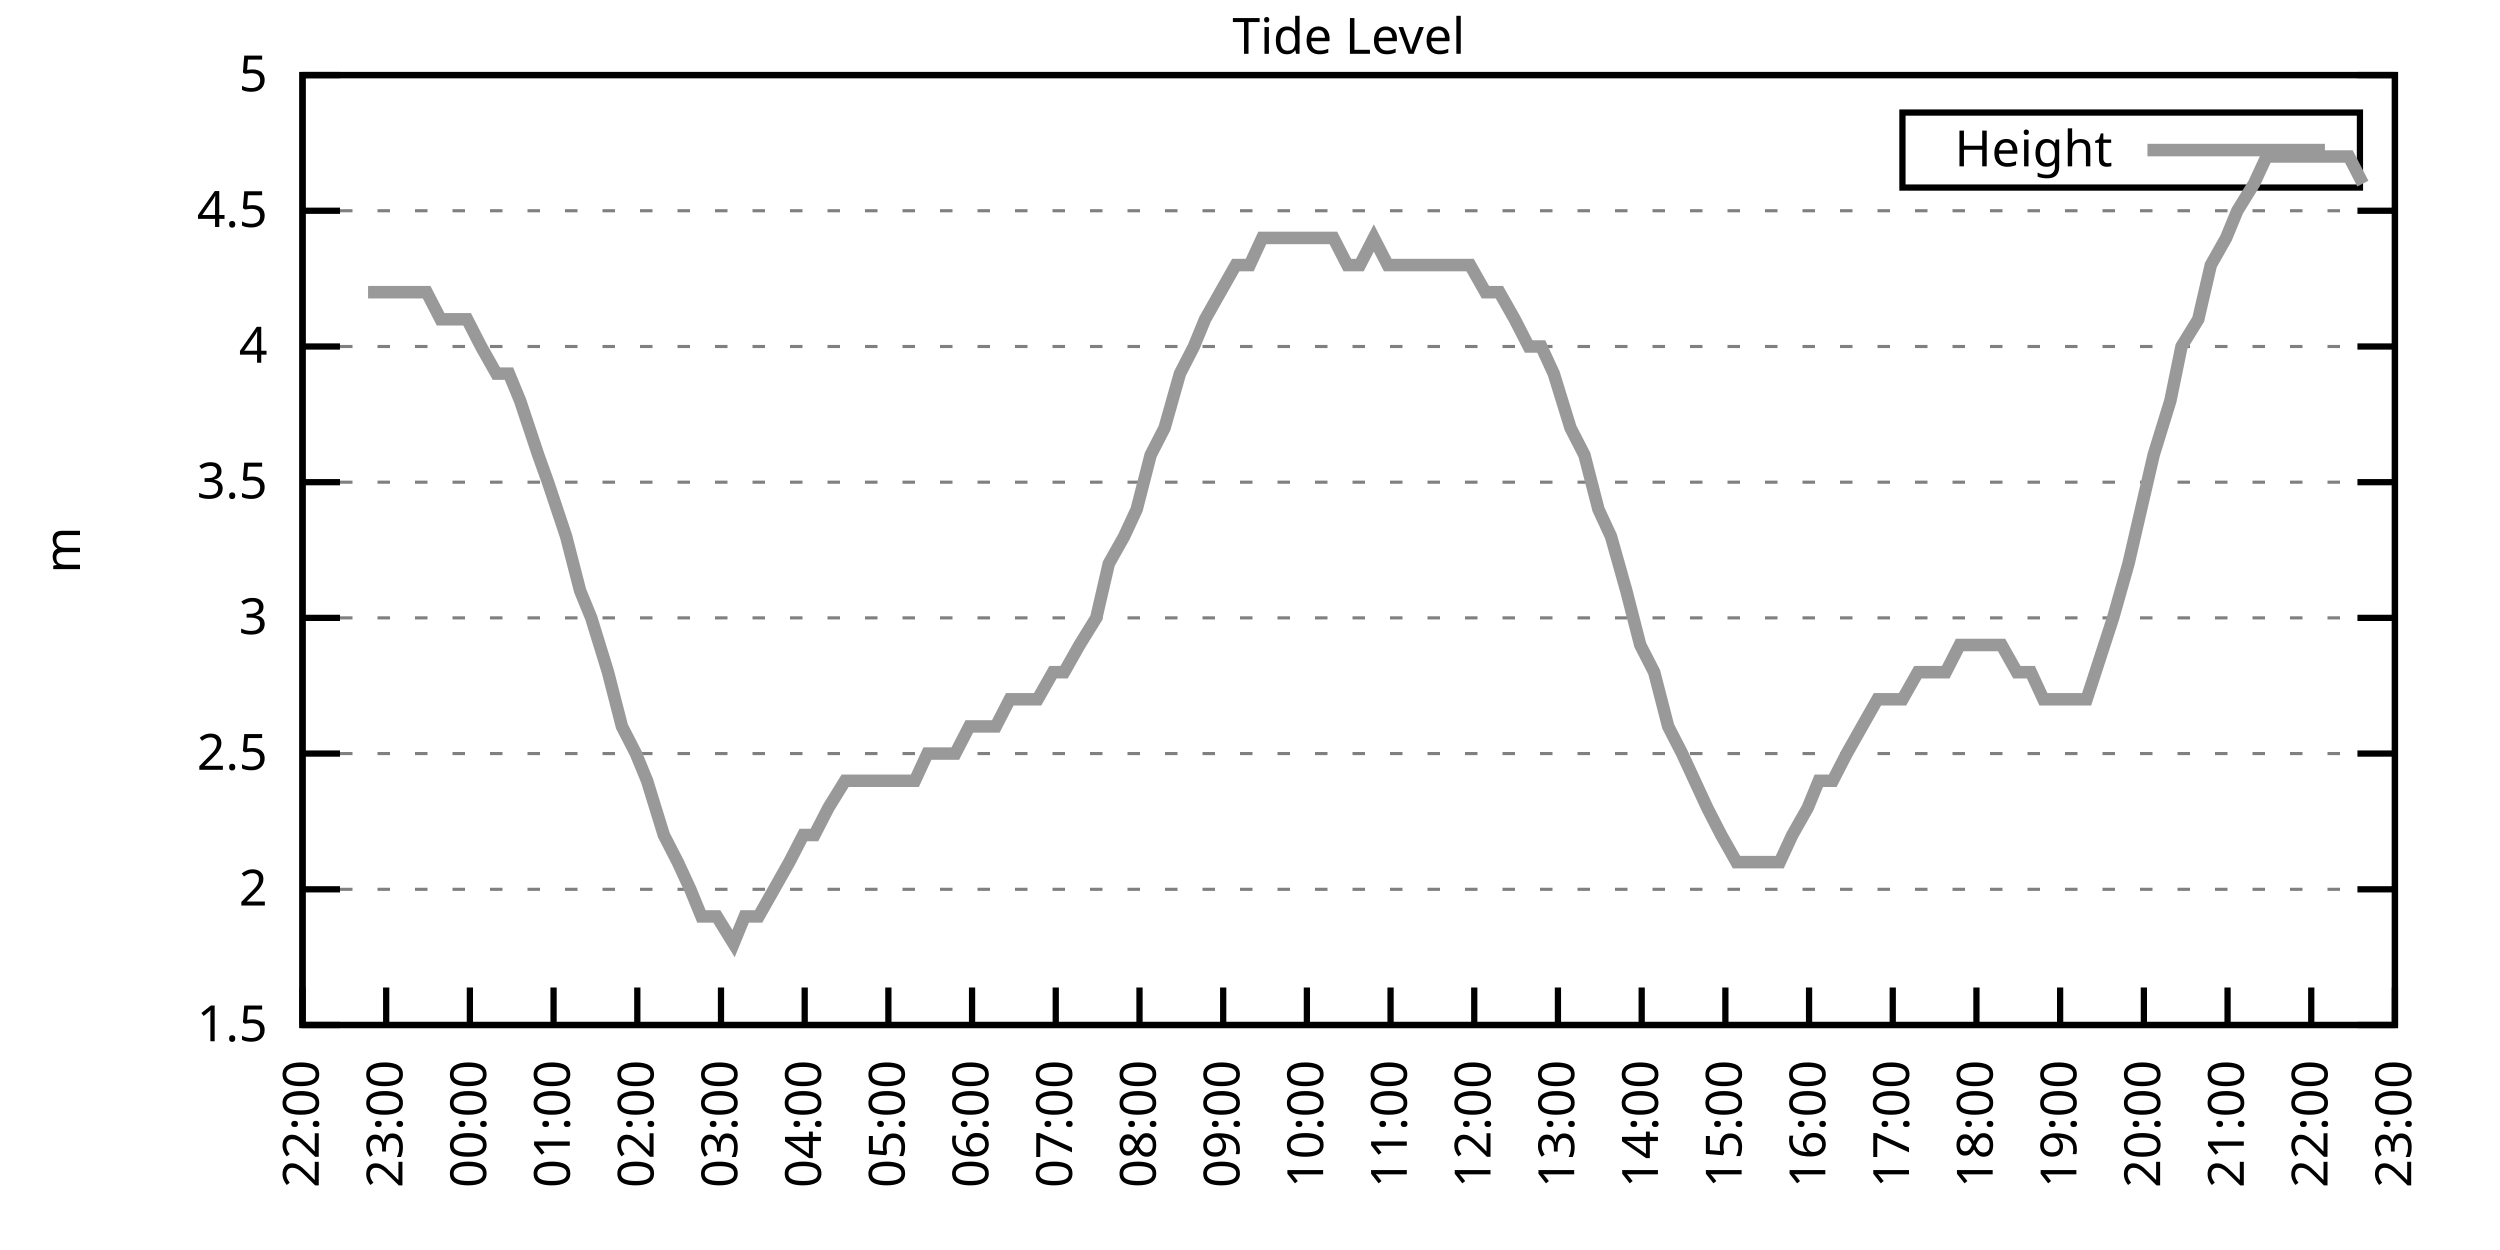
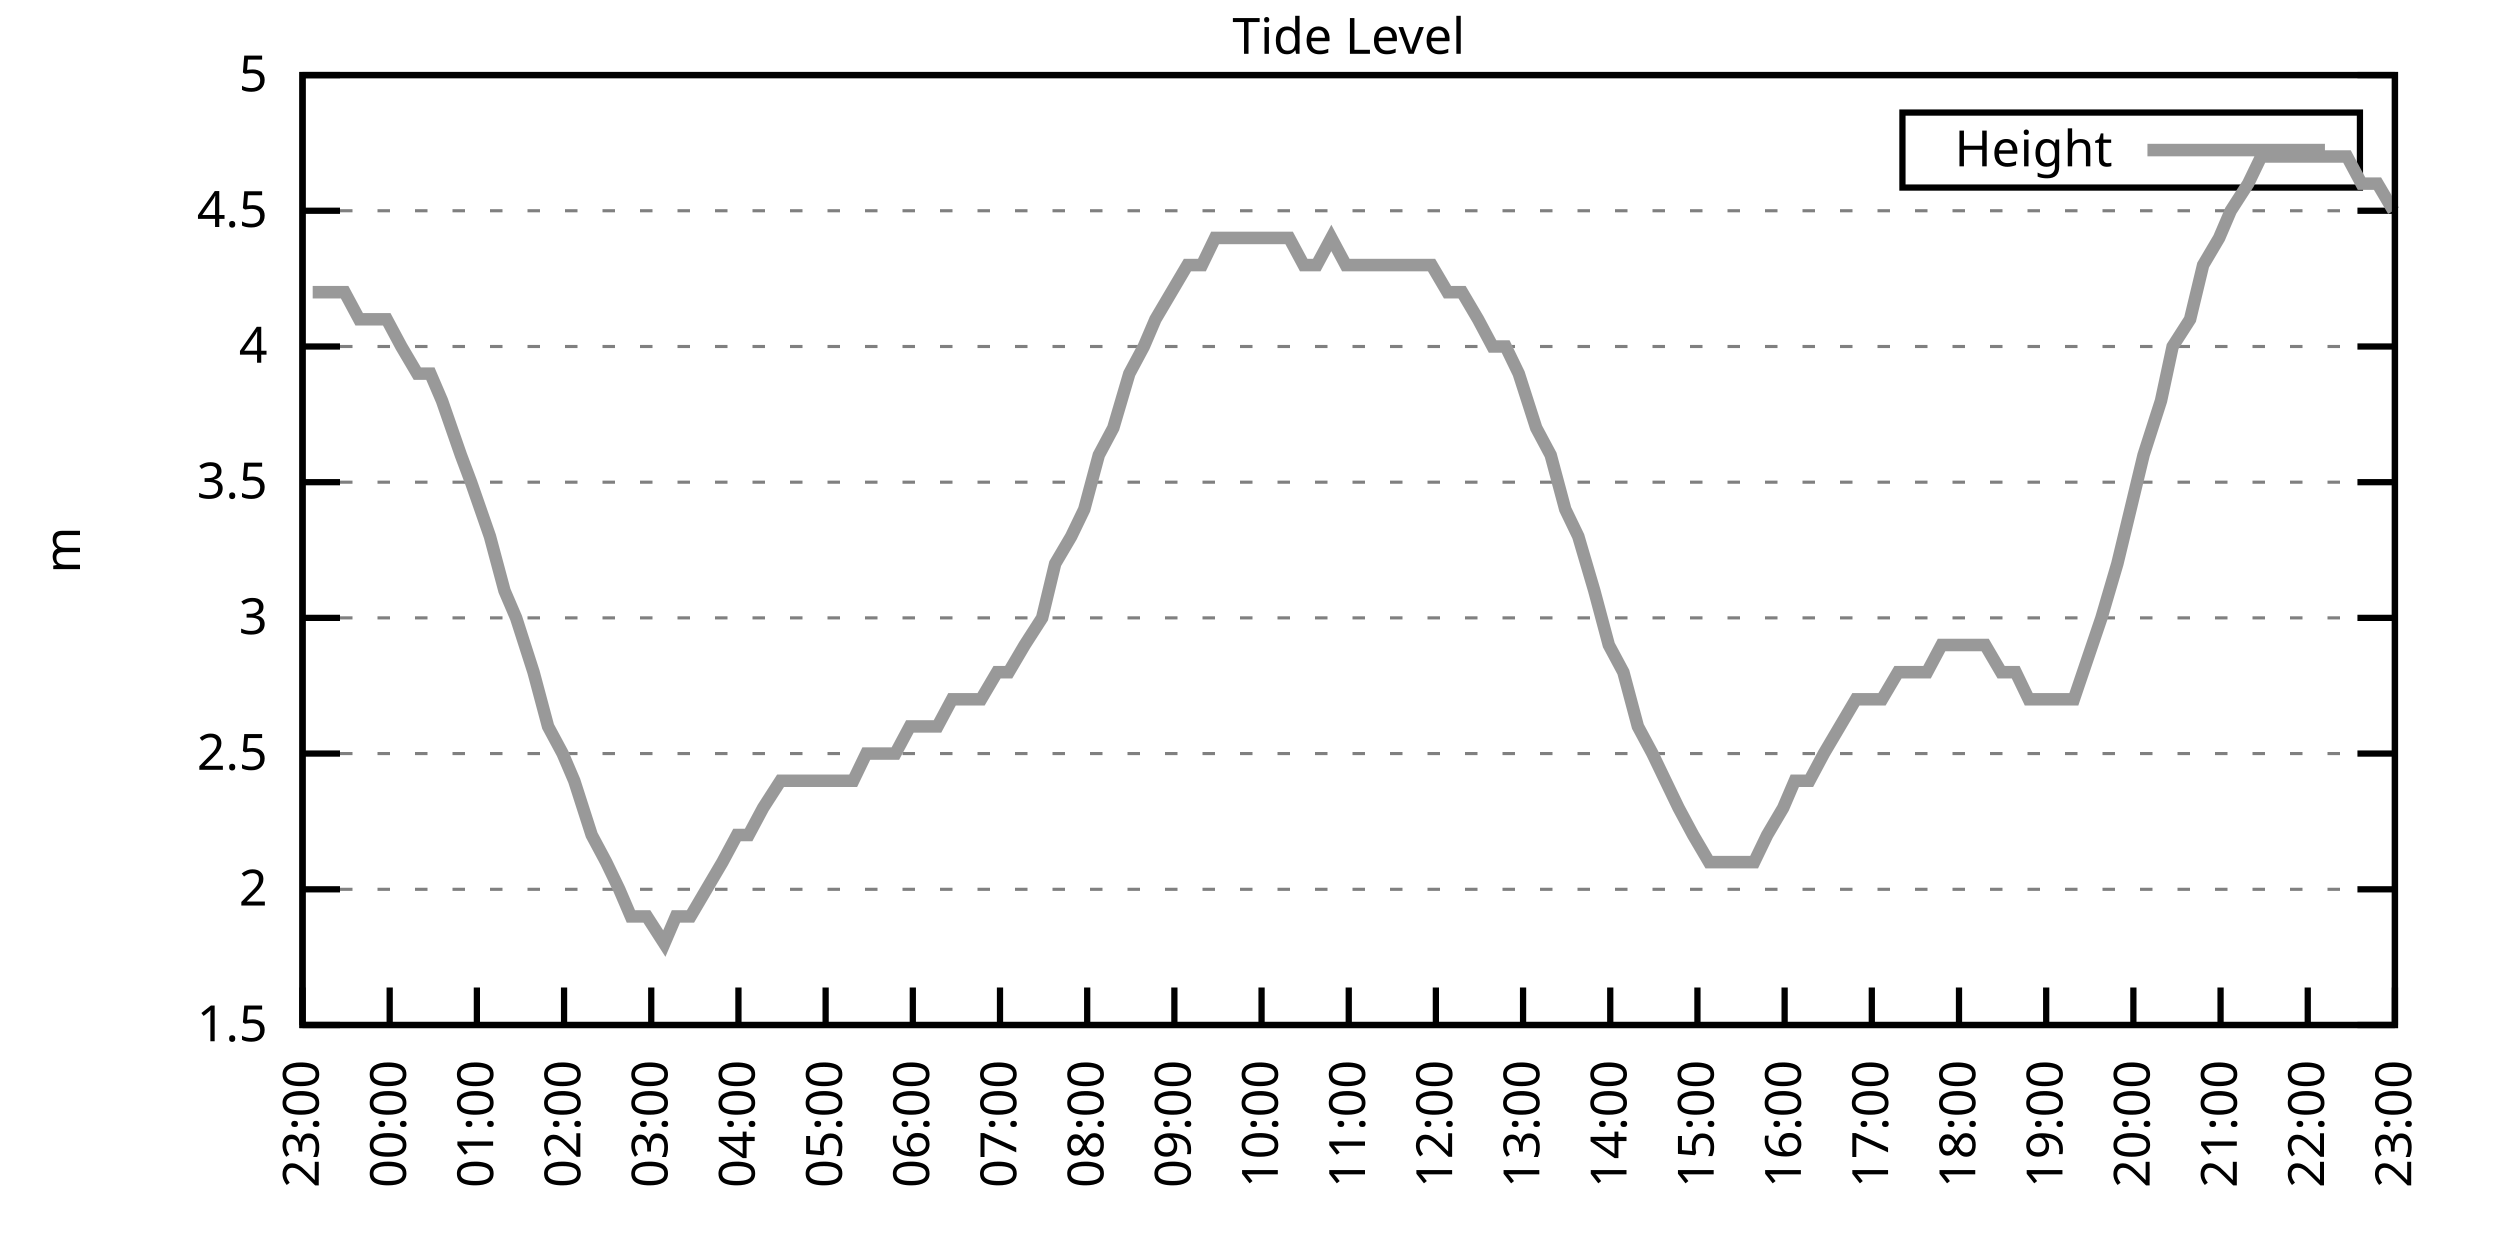
<svg xmlns="http://www.w3.org/2000/svg" xmlns:xlink="http://www.w3.org/1999/xlink" width="400" height="200" viewBox="0 0 400 200">
  <g id="gnuplot_canvas">
    <rect x="0" y="0" width="400" height="200" fill="none" />
    <defs>
      <circle id="gpDot" r="0.5" stroke-width="0.5" stroke="currentColor" />
      <path id="gpPt0" stroke-width="0.333" stroke="currentColor" d="M-1,0 h2 M0,-1 v2" />
      <path id="gpPt1" stroke-width="0.333" stroke="currentColor" d="M-1,-1 L1,1 M1,-1 L-1,1" />
      <path id="gpPt2" stroke-width="0.333" stroke="currentColor" d="M-1,0 L1,0 M0,-1 L0,1 M-1,-1 L1,1 M-1,1 L1,-1" />
      <rect id="gpPt3" stroke-width="0.333" stroke="currentColor" x="-1" y="-1" width="2" height="2" />
      <rect id="gpPt4" stroke-width="0.333" stroke="currentColor" fill="currentColor" x="-1" y="-1" width="2" height="2" />
      <circle id="gpPt5" stroke-width="0.333" stroke="currentColor" cx="0" cy="0" r="1" />
      <use xlink:href="#gpPt5" id="gpPt6" fill="currentColor" stroke="none" />
      <path id="gpPt7" stroke-width="0.333" stroke="currentColor" d="M0,-1.33 L-1.33,0.67 L1.33,0.67 z" />
      <use xlink:href="#gpPt7" id="gpPt8" fill="currentColor" stroke="none" />
      <use xlink:href="#gpPt7" id="gpPt9" stroke="currentColor" transform="rotate(180)" />
      <use xlink:href="#gpPt9" id="gpPt10" fill="currentColor" stroke="none" />
      <use xlink:href="#gpPt3" id="gpPt11" stroke="currentColor" transform="rotate(45)" />
      <use xlink:href="#gpPt11" id="gpPt12" fill="currentColor" stroke="none" />
      <path id="gpPt13" stroke-width="0.333" stroke="currentColor" d="M0,1.330 L1.265,0.411 L0.782,-1.067 L-0.782,-1.076 L-1.265,0.411 z" />
      <use xlink:href="#gpPt13" id="gpPt14" fill="currentColor" stroke="none" />
      <filter id="textbox" filterUnits="objectBoundingBox" x="0" y="0" height="1" width="1">
        <feFlood flood-color="white" flood-opacity="1" result="bgnd" />
        <feComposite in="SourceGraphic" in2="bgnd" operator="atop" />
      </filter>
      <filter id="greybox" filterUnits="objectBoundingBox" x="0" y="0" height="1" width="1">
        <feFlood flood-color="lightgrey" flood-opacity="1" result="grey" />
        <feComposite in="SourceGraphic" in2="grey" operator="atop" />
      </filter>
    </defs>
    <g fill="none" color="white" stroke="currentColor" stroke-width="1.00" stroke-linecap="butt" stroke-linejoin="miter">
</g>
    <g fill="none" color="black" stroke="currentColor" stroke-width="1.00" stroke-linecap="butt" stroke-linejoin="miter">
      <g stroke="none" shape-rendering="crispEdges">
        <polygon fill="rgb(255, 255, 255)" points="48.40,164.00 383.18,164.00 383.18,12.02 48.40,12.02 " />
      </g>
    </g>
    <g fill="none" color="black" stroke="currentColor" stroke-width="1.00" stroke-linecap="butt" stroke-linejoin="miter">
</g>
    <g fill="none" color="black" stroke="black" stroke-width="0.50" stroke-linecap="butt" stroke-linejoin="miter">
</g>
    <g fill="none" color="gray" stroke="currentColor" stroke-width="0.50" stroke-linecap="butt" stroke-linejoin="miter">
      <path stroke="gray" stroke-dasharray="2,4" class="gridline" d="M48.40,164.00 L383.19,164.00  " />
    </g>
    <g fill="none" color="gray" stroke="gray" stroke-width="1.00" stroke-linecap="butt" stroke-linejoin="miter">
</g>
    <g fill="none" color="black" stroke="currentColor" stroke-width="1.00" stroke-linecap="butt" stroke-linejoin="miter">
      <path stroke="black" d="M48.40,164.00 L54.40,164.00 M383.19,164.00 L377.19,164.00  " />
      <g transform="translate(42.80,166.60)" stroke="none" fill="black" font-family="Sans" font-size="8.00" text-anchor="end">
        <text>
          <tspan font-family="Sans"> 1.5</tspan>
        </text>
      </g>
    </g>
    <g fill="none" color="black" stroke="currentColor" stroke-width="1.00" stroke-linecap="butt" stroke-linejoin="miter">
</g>
    <g fill="none" color="black" stroke="black" stroke-width="0.50" stroke-linecap="butt" stroke-linejoin="miter">
</g>
    <g fill="none" color="gray" stroke="currentColor" stroke-width="0.50" stroke-linecap="butt" stroke-linejoin="miter">
      <path stroke="gray" stroke-dasharray="2,4" class="gridline" d="M48.40,142.29 L383.19,142.29  " />
    </g>
    <g fill="none" color="gray" stroke="gray" stroke-width="1.00" stroke-linecap="butt" stroke-linejoin="miter">
</g>
    <g fill="none" color="black" stroke="currentColor" stroke-width="1.00" stroke-linecap="butt" stroke-linejoin="miter">
      <path stroke="black" d="M48.40,142.29 L54.40,142.29 M383.19,142.29 L377.19,142.29  " />
      <g transform="translate(42.80,144.89)" stroke="none" fill="black" font-family="Sans" font-size="8.00" text-anchor="end">
        <text>
          <tspan font-family="Sans"> 2</tspan>
        </text>
      </g>
    </g>
    <g fill="none" color="black" stroke="currentColor" stroke-width="1.00" stroke-linecap="butt" stroke-linejoin="miter">
</g>
    <g fill="none" color="black" stroke="black" stroke-width="0.50" stroke-linecap="butt" stroke-linejoin="miter">
</g>
    <g fill="none" color="gray" stroke="currentColor" stroke-width="0.50" stroke-linecap="butt" stroke-linejoin="miter">
      <path stroke="gray" stroke-dasharray="2,4" class="gridline" d="M48.40,120.57 L383.19,120.57  " />
    </g>
    <g fill="none" color="gray" stroke="gray" stroke-width="1.00" stroke-linecap="butt" stroke-linejoin="miter">
</g>
    <g fill="none" color="black" stroke="currentColor" stroke-width="1.00" stroke-linecap="butt" stroke-linejoin="miter">
      <path stroke="black" d="M48.40,120.57 L54.40,120.57 M383.19,120.57 L377.19,120.57  " />
      <g transform="translate(42.80,123.17)" stroke="none" fill="black" font-family="Sans" font-size="8.00" text-anchor="end">
        <text>
          <tspan font-family="Sans"> 2.5</tspan>
        </text>
      </g>
    </g>
    <g fill="none" color="black" stroke="currentColor" stroke-width="1.00" stroke-linecap="butt" stroke-linejoin="miter">
</g>
    <g fill="none" color="black" stroke="black" stroke-width="0.50" stroke-linecap="butt" stroke-linejoin="miter">
</g>
    <g fill="none" color="gray" stroke="currentColor" stroke-width="0.50" stroke-linecap="butt" stroke-linejoin="miter">
      <path stroke="gray" stroke-dasharray="2,4" class="gridline" d="M48.40,98.86 L383.19,98.86  " />
    </g>
    <g fill="none" color="gray" stroke="gray" stroke-width="1.00" stroke-linecap="butt" stroke-linejoin="miter">
</g>
    <g fill="none" color="black" stroke="currentColor" stroke-width="1.00" stroke-linecap="butt" stroke-linejoin="miter">
      <path stroke="black" d="M48.40,98.86 L54.40,98.86 M383.19,98.86 L377.19,98.86  " />
      <g transform="translate(42.80,101.46)" stroke="none" fill="black" font-family="Sans" font-size="8.00" text-anchor="end">
        <text>
          <tspan font-family="Sans"> 3</tspan>
        </text>
      </g>
    </g>
    <g fill="none" color="black" stroke="currentColor" stroke-width="1.00" stroke-linecap="butt" stroke-linejoin="miter">
</g>
    <g fill="none" color="black" stroke="black" stroke-width="0.50" stroke-linecap="butt" stroke-linejoin="miter">
</g>
    <g fill="none" color="gray" stroke="currentColor" stroke-width="0.50" stroke-linecap="butt" stroke-linejoin="miter">
      <path stroke="gray" stroke-dasharray="2,4" class="gridline" d="M48.40,77.15 L383.19,77.15  " />
    </g>
    <g fill="none" color="gray" stroke="gray" stroke-width="1.00" stroke-linecap="butt" stroke-linejoin="miter">
</g>
    <g fill="none" color="black" stroke="currentColor" stroke-width="1.00" stroke-linecap="butt" stroke-linejoin="miter">
      <path stroke="black" d="M48.40,77.15 L54.40,77.15 M383.19,77.15 L377.19,77.15  " />
      <g transform="translate(42.80,79.75)" stroke="none" fill="black" font-family="Sans" font-size="8.00" text-anchor="end">
        <text>
          <tspan font-family="Sans"> 3.5</tspan>
        </text>
      </g>
    </g>
    <g fill="none" color="black" stroke="currentColor" stroke-width="1.00" stroke-linecap="butt" stroke-linejoin="miter">
</g>
    <g fill="none" color="black" stroke="black" stroke-width="0.50" stroke-linecap="butt" stroke-linejoin="miter">
</g>
    <g fill="none" color="gray" stroke="currentColor" stroke-width="0.50" stroke-linecap="butt" stroke-linejoin="miter">
      <path stroke="gray" stroke-dasharray="2,4" class="gridline" d="M48.40,55.44 L383.19,55.44  " />
    </g>
    <g fill="none" color="gray" stroke="gray" stroke-width="1.00" stroke-linecap="butt" stroke-linejoin="miter">
</g>
    <g fill="none" color="black" stroke="currentColor" stroke-width="1.00" stroke-linecap="butt" stroke-linejoin="miter">
      <path stroke="black" d="M48.40,55.44 L54.40,55.44 M383.19,55.44 L377.19,55.44  " />
      <g transform="translate(42.80,58.04)" stroke="none" fill="black" font-family="Sans" font-size="8.00" text-anchor="end">
        <text>
          <tspan font-family="Sans"> 4</tspan>
        </text>
      </g>
    </g>
    <g fill="none" color="black" stroke="currentColor" stroke-width="1.00" stroke-linecap="butt" stroke-linejoin="miter">
</g>
    <g fill="none" color="black" stroke="black" stroke-width="0.50" stroke-linecap="butt" stroke-linejoin="miter">
</g>
    <g fill="none" color="gray" stroke="currentColor" stroke-width="0.50" stroke-linecap="butt" stroke-linejoin="miter">
      <path stroke="gray" stroke-dasharray="2,4" class="gridline" d="M48.40,33.72 L383.19,33.72  " />
    </g>
    <g fill="none" color="gray" stroke="gray" stroke-width="1.00" stroke-linecap="butt" stroke-linejoin="miter">
</g>
    <g fill="none" color="black" stroke="currentColor" stroke-width="1.00" stroke-linecap="butt" stroke-linejoin="miter">
      <path stroke="black" d="M48.40,33.72 L54.40,33.72 M383.19,33.72 L377.19,33.72  " />
      <g transform="translate(42.80,36.32)" stroke="none" fill="black" font-family="Sans" font-size="8.00" text-anchor="end">
        <text>
          <tspan font-family="Sans"> 4.5</tspan>
        </text>
      </g>
    </g>
    <g fill="none" color="black" stroke="currentColor" stroke-width="1.00" stroke-linecap="butt" stroke-linejoin="miter">
</g>
    <g fill="none" color="black" stroke="black" stroke-width="0.50" stroke-linecap="butt" stroke-linejoin="miter">
</g>
    <g fill="none" color="gray" stroke="currentColor" stroke-width="0.50" stroke-linecap="butt" stroke-linejoin="miter">
      <path stroke="gray" stroke-dasharray="2,4" class="gridline" d="M48.40,12.01 L383.19,12.01  " />
    </g>
    <g fill="none" color="gray" stroke="gray" stroke-width="1.00" stroke-linecap="butt" stroke-linejoin="miter">
</g>
    <g fill="none" color="black" stroke="currentColor" stroke-width="1.00" stroke-linecap="butt" stroke-linejoin="miter">
      <path stroke="black" d="M48.40,12.01 L54.40,12.01 M383.19,12.01 L377.19,12.01  " />
      <g transform="translate(42.80,14.61)" stroke="none" fill="black" font-family="Sans" font-size="8.00" text-anchor="end">
        <text>
          <tspan font-family="Sans"> 5</tspan>
        </text>
      </g>
    </g>
    <g fill="none" color="black" stroke="currentColor" stroke-width="1.00" stroke-linecap="butt" stroke-linejoin="miter">
      <path stroke="black" d="M48.40,164.00 L48.40,158.00  " />
      <g transform="translate(51.00,169.60) rotate(270.00)" stroke="none" fill="black" font-family="Sans" font-size="8.00" text-anchor="end">
        <text>
-           <tspan font-family="Sans">22:00</tspan>
-         </text>
-       </g>
-     </g>
-     <g fill="none" color="black" stroke="currentColor" stroke-width="1.00" stroke-linecap="butt" stroke-linejoin="miter">
-       <path stroke="black" d="M61.79,164.00 L61.79,158.00  " />
-       <g transform="translate(64.39,169.60) rotate(270.00)" stroke="none" fill="black" font-family="Sans" font-size="8.00" text-anchor="end">
-         <text>
          <tspan font-family="Sans">23:00</tspan>
        </text>
      </g>
    </g>
    <g fill="none" color="black" stroke="currentColor" stroke-width="1.00" stroke-linecap="butt" stroke-linejoin="miter">
-       <path stroke="black" d="M75.18,164.00 L75.18,158.00  " />
-       <g transform="translate(77.78,169.60) rotate(270.00)" stroke="none" fill="black" font-family="Sans" font-size="8.00" text-anchor="end">
+       <path stroke="black" d="M62.35,164.00 L62.35,158.00  " />
+       <g transform="translate(64.95,169.60) rotate(270.00)" stroke="none" fill="black" font-family="Sans" font-size="8.00" text-anchor="end">
        <text>
          <tspan font-family="Sans">00:00</tspan>
        </text>
      </g>
    </g>
    <g fill="none" color="black" stroke="currentColor" stroke-width="1.00" stroke-linecap="butt" stroke-linejoin="miter">
-       <path stroke="black" d="M88.57,164.00 L88.57,158.00  " />
-       <g transform="translate(91.17,169.60) rotate(270.00)" stroke="none" fill="black" font-family="Sans" font-size="8.00" text-anchor="end">
+       <path stroke="black" d="M76.30,164.00 L76.30,158.00  " />
+       <g transform="translate(78.90,169.60) rotate(270.00)" stroke="none" fill="black" font-family="Sans" font-size="8.00" text-anchor="end">
        <text>
          <tspan font-family="Sans">01:00</tspan>
        </text>
      </g>
    </g>
    <g fill="none" color="black" stroke="currentColor" stroke-width="1.00" stroke-linecap="butt" stroke-linejoin="miter">
-       <path stroke="black" d="M101.97,164.00 L101.97,158.00  " />
-       <g transform="translate(104.57,169.60) rotate(270.00)" stroke="none" fill="black" font-family="Sans" font-size="8.00" text-anchor="end">
+       <path stroke="black" d="M90.25,164.00 L90.25,158.00  " />
+       <g transform="translate(92.85,169.60) rotate(270.00)" stroke="none" fill="black" font-family="Sans" font-size="8.00" text-anchor="end">
        <text>
          <tspan font-family="Sans">02:00</tspan>
        </text>
      </g>
    </g>
    <g fill="none" color="black" stroke="currentColor" stroke-width="1.00" stroke-linecap="butt" stroke-linejoin="miter">
-       <path stroke="black" d="M115.36,164.00 L115.36,158.00  " />
-       <g transform="translate(117.96,169.60) rotate(270.00)" stroke="none" fill="black" font-family="Sans" font-size="8.00" text-anchor="end">
+       <path stroke="black" d="M104.20,164.00 L104.20,158.00  " />
+       <g transform="translate(106.80,169.60) rotate(270.00)" stroke="none" fill="black" font-family="Sans" font-size="8.00" text-anchor="end">
        <text>
          <tspan font-family="Sans">03:00</tspan>
        </text>
      </g>
    </g>
    <g fill="none" color="black" stroke="currentColor" stroke-width="1.00" stroke-linecap="butt" stroke-linejoin="miter">
-       <path stroke="black" d="M128.75,164.00 L128.75,158.00  " />
-       <g transform="translate(131.35,169.60) rotate(270.00)" stroke="none" fill="black" font-family="Sans" font-size="8.00" text-anchor="end">
+       <path stroke="black" d="M118.15,164.00 L118.15,158.00  " />
+       <g transform="translate(120.75,169.60) rotate(270.00)" stroke="none" fill="black" font-family="Sans" font-size="8.00" text-anchor="end">
        <text>
          <tspan font-family="Sans">04:00</tspan>
        </text>
      </g>
    </g>
    <g fill="none" color="black" stroke="currentColor" stroke-width="1.00" stroke-linecap="butt" stroke-linejoin="miter">
-       <path stroke="black" d="M142.14,164.00 L142.14,158.00  " />
-       <g transform="translate(144.74,169.60) rotate(270.00)" stroke="none" fill="black" font-family="Sans" font-size="8.00" text-anchor="end">
+       <path stroke="black" d="M132.10,164.00 L132.10,158.00  " />
+       <g transform="translate(134.70,169.60) rotate(270.00)" stroke="none" fill="black" font-family="Sans" font-size="8.00" text-anchor="end">
        <text>
          <tspan font-family="Sans">05:00</tspan>
        </text>
      </g>
    </g>
    <g fill="none" color="black" stroke="currentColor" stroke-width="1.00" stroke-linecap="butt" stroke-linejoin="miter">
-       <path stroke="black" d="M155.53,164.00 L155.53,158.00  " />
-       <g transform="translate(158.13,169.60) rotate(270.00)" stroke="none" fill="black" font-family="Sans" font-size="8.00" text-anchor="end">
+       <path stroke="black" d="M146.05,164.00 L146.05,158.00  " />
+       <g transform="translate(148.65,169.60) rotate(270.00)" stroke="none" fill="black" font-family="Sans" font-size="8.00" text-anchor="end">
        <text>
          <tspan font-family="Sans">06:00</tspan>
        </text>
      </g>
    </g>
    <g fill="none" color="black" stroke="currentColor" stroke-width="1.00" stroke-linecap="butt" stroke-linejoin="miter">
-       <path stroke="black" d="M168.92,164.00 L168.92,158.00  " />
-       <g transform="translate(171.52,169.60) rotate(270.00)" stroke="none" fill="black" font-family="Sans" font-size="8.00" text-anchor="end">
+       <path stroke="black" d="M160.00,164.00 L160.00,158.00  " />
+       <g transform="translate(162.60,169.60) rotate(270.00)" stroke="none" fill="black" font-family="Sans" font-size="8.00" text-anchor="end">
        <text>
          <tspan font-family="Sans">07:00</tspan>
        </text>
      </g>
    </g>
    <g fill="none" color="black" stroke="currentColor" stroke-width="1.00" stroke-linecap="butt" stroke-linejoin="miter">
-       <path stroke="black" d="M182.32,164.00 L182.32,158.00  " />
-       <g transform="translate(184.92,169.60) rotate(270.00)" stroke="none" fill="black" font-family="Sans" font-size="8.00" text-anchor="end">
+       <path stroke="black" d="M173.95,164.00 L173.95,158.00  " />
+       <g transform="translate(176.55,169.60) rotate(270.00)" stroke="none" fill="black" font-family="Sans" font-size="8.00" text-anchor="end">
        <text>
          <tspan font-family="Sans">08:00</tspan>
        </text>
      </g>
    </g>
    <g fill="none" color="black" stroke="currentColor" stroke-width="1.00" stroke-linecap="butt" stroke-linejoin="miter">
-       <path stroke="black" d="M195.71,164.00 L195.71,158.00  " />
-       <g transform="translate(198.31,169.60) rotate(270.00)" stroke="none" fill="black" font-family="Sans" font-size="8.00" text-anchor="end">
+       <path stroke="black" d="M187.90,164.00 L187.90,158.00  " />
+       <g transform="translate(190.50,169.60) rotate(270.00)" stroke="none" fill="black" font-family="Sans" font-size="8.00" text-anchor="end">
        <text>
          <tspan font-family="Sans">09:00</tspan>
        </text>
      </g>
    </g>
    <g fill="none" color="black" stroke="currentColor" stroke-width="1.00" stroke-linecap="butt" stroke-linejoin="miter">
-       <path stroke="black" d="M209.10,164.00 L209.10,158.00  " />
-       <g transform="translate(211.70,169.60) rotate(270.00)" stroke="none" fill="black" font-family="Sans" font-size="8.00" text-anchor="end">
+       <path stroke="black" d="M201.85,164.00 L201.85,158.00  " />
+       <g transform="translate(204.45,169.60) rotate(270.00)" stroke="none" fill="black" font-family="Sans" font-size="8.00" text-anchor="end">
        <text>
          <tspan font-family="Sans">10:00</tspan>
        </text>
      </g>
    </g>
    <g fill="none" color="black" stroke="currentColor" stroke-width="1.00" stroke-linecap="butt" stroke-linejoin="miter">
-       <path stroke="black" d="M222.49,164.00 L222.49,158.00  " />
-       <g transform="translate(225.09,169.60) rotate(270.00)" stroke="none" fill="black" font-family="Sans" font-size="8.00" text-anchor="end">
+       <path stroke="black" d="M215.80,164.00 L215.80,158.00  " />
+       <g transform="translate(218.40,169.60) rotate(270.00)" stroke="none" fill="black" font-family="Sans" font-size="8.00" text-anchor="end">
        <text>
          <tspan font-family="Sans">11:00</tspan>
        </text>
      </g>
    </g>
    <g fill="none" color="black" stroke="currentColor" stroke-width="1.00" stroke-linecap="butt" stroke-linejoin="miter">
-       <path stroke="black" d="M235.88,164.00 L235.88,158.00  " />
-       <g transform="translate(238.48,169.60) rotate(270.00)" stroke="none" fill="black" font-family="Sans" font-size="8.00" text-anchor="end">
+       <path stroke="black" d="M229.74,164.00 L229.74,158.00  " />
+       <g transform="translate(232.34,169.60) rotate(270.00)" stroke="none" fill="black" font-family="Sans" font-size="8.00" text-anchor="end">
        <text>
          <tspan font-family="Sans">12:00</tspan>
        </text>
      </g>
    </g>
    <g fill="none" color="black" stroke="currentColor" stroke-width="1.00" stroke-linecap="butt" stroke-linejoin="miter">
-       <path stroke="black" d="M249.27,164.00 L249.27,158.00  " />
-       <g transform="translate(251.87,169.60) rotate(270.00)" stroke="none" fill="black" font-family="Sans" font-size="8.00" text-anchor="end">
+       <path stroke="black" d="M243.69,164.00 L243.69,158.00  " />
+       <g transform="translate(246.29,169.60) rotate(270.00)" stroke="none" fill="black" font-family="Sans" font-size="8.00" text-anchor="end">
        <text>
          <tspan font-family="Sans">13:00</tspan>
        </text>
      </g>
    </g>
    <g fill="none" color="black" stroke="currentColor" stroke-width="1.00" stroke-linecap="butt" stroke-linejoin="miter">
-       <path stroke="black" d="M262.67,164.00 L262.67,158.00  " />
-       <g transform="translate(265.27,169.60) rotate(270.00)" stroke="none" fill="black" font-family="Sans" font-size="8.00" text-anchor="end">
+       <path stroke="black" d="M257.64,164.00 L257.64,158.00  " />
+       <g transform="translate(260.24,169.60) rotate(270.00)" stroke="none" fill="black" font-family="Sans" font-size="8.00" text-anchor="end">
        <text>
          <tspan font-family="Sans">14:00</tspan>
        </text>
      </g>
    </g>
    <g fill="none" color="black" stroke="currentColor" stroke-width="1.00" stroke-linecap="butt" stroke-linejoin="miter">
-       <path stroke="black" d="M276.06,164.00 L276.06,158.00  " />
-       <g transform="translate(278.66,169.60) rotate(270.00)" stroke="none" fill="black" font-family="Sans" font-size="8.00" text-anchor="end">
+       <path stroke="black" d="M271.59,164.00 L271.59,158.00  " />
+       <g transform="translate(274.19,169.60) rotate(270.00)" stroke="none" fill="black" font-family="Sans" font-size="8.00" text-anchor="end">
        <text>
          <tspan font-family="Sans">15:00</tspan>
        </text>
      </g>
    </g>
    <g fill="none" color="black" stroke="currentColor" stroke-width="1.00" stroke-linecap="butt" stroke-linejoin="miter">
-       <path stroke="black" d="M289.45,164.00 L289.45,158.00  " />
-       <g transform="translate(292.05,169.60) rotate(270.00)" stroke="none" fill="black" font-family="Sans" font-size="8.00" text-anchor="end">
+       <path stroke="black" d="M285.54,164.00 L285.54,158.00  " />
+       <g transform="translate(288.14,169.60) rotate(270.00)" stroke="none" fill="black" font-family="Sans" font-size="8.00" text-anchor="end">
        <text>
          <tspan font-family="Sans">16:00</tspan>
        </text>
      </g>
    </g>
    <g fill="none" color="black" stroke="currentColor" stroke-width="1.00" stroke-linecap="butt" stroke-linejoin="miter">
-       <path stroke="black" d="M302.84,164.00 L302.84,158.00  " />
-       <g transform="translate(305.44,169.60) rotate(270.00)" stroke="none" fill="black" font-family="Sans" font-size="8.00" text-anchor="end">
+       <path stroke="black" d="M299.49,164.00 L299.49,158.00  " />
+       <g transform="translate(302.09,169.60) rotate(270.00)" stroke="none" fill="black" font-family="Sans" font-size="8.00" text-anchor="end">
        <text>
          <tspan font-family="Sans">17:00</tspan>
        </text>
      </g>
    </g>
    <g fill="none" color="black" stroke="currentColor" stroke-width="1.00" stroke-linecap="butt" stroke-linejoin="miter">
-       <path stroke="black" d="M316.23,164.00 L316.23,158.00  " />
-       <g transform="translate(318.83,169.60) rotate(270.00)" stroke="none" fill="black" font-family="Sans" font-size="8.00" text-anchor="end">
+       <path stroke="black" d="M313.44,164.00 L313.44,158.00  " />
+       <g transform="translate(316.04,169.60) rotate(270.00)" stroke="none" fill="black" font-family="Sans" font-size="8.00" text-anchor="end">
        <text>
          <tspan font-family="Sans">18:00</tspan>
        </text>
      </g>
    </g>
    <g fill="none" color="black" stroke="currentColor" stroke-width="1.00" stroke-linecap="butt" stroke-linejoin="miter">
-       <path stroke="black" d="M329.62,164.00 L329.62,158.00  " />
-       <g transform="translate(332.22,169.60) rotate(270.00)" stroke="none" fill="black" font-family="Sans" font-size="8.00" text-anchor="end">
+       <path stroke="black" d="M327.39,164.00 L327.39,158.00  " />
+       <g transform="translate(329.99,169.60) rotate(270.00)" stroke="none" fill="black" font-family="Sans" font-size="8.00" text-anchor="end">
        <text>
          <tspan font-family="Sans">19:00</tspan>
        </text>
      </g>
    </g>
    <g fill="none" color="black" stroke="currentColor" stroke-width="1.00" stroke-linecap="butt" stroke-linejoin="miter">
-       <path stroke="black" d="M343.02,164.00 L343.02,158.00  " />
-       <g transform="translate(345.62,169.60) rotate(270.00)" stroke="none" fill="black" font-family="Sans" font-size="8.00" text-anchor="end">
+       <path stroke="black" d="M341.34,164.00 L341.34,158.00  " />
+       <g transform="translate(343.94,169.60) rotate(270.00)" stroke="none" fill="black" font-family="Sans" font-size="8.00" text-anchor="end">
        <text>
          <tspan font-family="Sans">20:00</tspan>
        </text>
      </g>
    </g>
    <g fill="none" color="black" stroke="currentColor" stroke-width="1.00" stroke-linecap="butt" stroke-linejoin="miter">
-       <path stroke="black" d="M356.41,164.00 L356.41,158.00  " />
-       <g transform="translate(359.01,169.60) rotate(270.00)" stroke="none" fill="black" font-family="Sans" font-size="8.00" text-anchor="end">
+       <path stroke="black" d="M355.29,164.00 L355.29,158.00  " />
+       <g transform="translate(357.89,169.60) rotate(270.00)" stroke="none" fill="black" font-family="Sans" font-size="8.00" text-anchor="end">
        <text>
          <tspan font-family="Sans">21:00</tspan>
        </text>
      </g>
    </g>
    <g fill="none" color="black" stroke="currentColor" stroke-width="1.00" stroke-linecap="butt" stroke-linejoin="miter">
-       <path stroke="black" d="M369.80,164.00 L369.80,158.00  " />
-       <g transform="translate(372.40,169.60) rotate(270.00)" stroke="none" fill="black" font-family="Sans" font-size="8.00" text-anchor="end">
+       <path stroke="black" d="M369.24,164.00 L369.24,158.00  " />
+       <g transform="translate(371.84,169.60) rotate(270.00)" stroke="none" fill="black" font-family="Sans" font-size="8.00" text-anchor="end">
        <text>
          <tspan font-family="Sans">22:00</tspan>
        </text>
      </g>
    </g>
    <g fill="none" color="black" stroke="currentColor" stroke-width="1.00" stroke-linecap="butt" stroke-linejoin="miter">
      <path stroke="black" d="M383.19,164.00 L383.19,158.00  " />
      <g transform="translate(385.79,169.60) rotate(270.00)" stroke="none" fill="black" font-family="Sans" font-size="8.00" text-anchor="end">
        <text>
          <tspan font-family="Sans">23:00</tspan>
        </text>
      </g>
    </g>
    <g fill="none" color="black" stroke="currentColor" stroke-width="1.00" stroke-linecap="butt" stroke-linejoin="miter">
</g>
    <g fill="none" color="black" stroke="currentColor" stroke-width="1.00" stroke-linecap="butt" stroke-linejoin="miter">
      <path stroke="black" d="M48.40,12.01 L48.40,164.00 L383.19,164.00 L383.19,12.01 L48.40,12.01 Z  " />
    </g>
    <g fill="none" color="black" stroke="currentColor" stroke-width="1.00" stroke-linecap="butt" stroke-linejoin="miter">
</g>
    <g fill="none" color="black" stroke="currentColor" stroke-width="1.00" stroke-linecap="butt" stroke-linejoin="miter">
      <path stroke="black" d="M304.39,30.01 L304.39,18.01 L377.59,18.01 L377.59,30.01 L304.39,30.01 Z  " />
    </g>
    <g id="Tide_level_plot_1">
      <g fill="none" color="white" stroke="black" stroke-width="2.00" stroke-linecap="butt" stroke-linejoin="miter">
</g>
      <g fill="none" color="black" stroke="currentColor" stroke-width="2.00" stroke-linecap="butt" stroke-linejoin="miter">
        <g transform="translate(337.99,26.61)" stroke="none" fill="black" font-family="Sans" font-size="8.00" text-anchor="end">
          <text>
            <tspan font-family="Sans">Height</tspan>
          </text>
        </g>
      </g>
      <g fill="none" color="black" stroke="currentColor" stroke-width="2.00" stroke-linecap="butt" stroke-linejoin="miter">
-         <path stroke="rgb(153, 153, 153)" d="M343.59,24.01 L371.99,24.01 M58.89,46.75 L60.90,46.75 L63.35,46.75 L65.81,46.75 L68.26,46.75 L70.50,51.09   L72.50,51.09 L74.74,51.09 L76.97,55.44 L79.42,59.78 L81.43,59.78 L83.22,64.12 L86.12,72.81 L87.68,77.15   L90.58,85.83 L92.82,94.52 L94.60,98.86 L97.28,107.55 L99.51,116.23 L101.74,120.57 L103.53,124.92 L106.21,133.60   L108.44,137.94 L110.45,142.29 L112.23,146.63 L114.69,146.63 L117.37,150.97 L119.15,146.63 L121.38,146.63 L123.84,142.29   L126.29,137.94 L128.53,133.60 L130.31,133.60 L132.54,129.26 L135.22,124.92 L137.23,124.92 L139.24,124.92 L141.92,124.92   L144.15,124.92 L146.38,124.92 L148.39,120.57 L150.85,120.57 L152.85,120.57 L155.09,116.23 L157.32,116.23 L159.33,116.23   L161.56,111.89 L163.79,111.89 L166.02,111.89 L168.48,107.55 L170.26,107.55 L172.72,103.20 L175.40,98.86 L177.41,90.18   L179.86,85.83 L181.87,81.49 L184.10,72.81 L186.33,68.46 L188.79,59.78 L191.02,55.44 L192.81,51.09 L195.26,46.75   L197.72,42.41 L199.95,42.41 L201.96,38.07 L204.41,38.07 L206.64,38.07 L208.43,38.07 L211.11,38.07 L213.34,38.07   L215.57,42.41 L217.58,42.41 L219.81,38.07 L222.04,42.41 L224.28,42.41 L226.73,42.41 L228.74,42.41 L230.97,42.41   L233.43,42.41 L235.21,42.41 L237.67,46.75 L239.90,46.75 L242.36,51.09 L244.59,55.44 L246.60,55.44 L248.60,59.78   L251.28,68.46 L253.51,72.81 L255.75,81.49 L257.76,85.83 L260.21,94.52 L262.44,103.20 L264.67,107.55 L266.91,116.23   L269.14,120.57 L271.15,124.92 L273.16,129.26 L275.39,133.60 L277.84,137.94 L280.07,137.94 L282.31,137.94 L284.76,137.94   L286.77,133.60 L289.23,129.26 L291.01,124.92 L293.24,124.92 L295.48,120.57 L297.93,116.23 L300.39,111.89 L302.39,111.89   L304.40,111.89 L306.86,107.55 L309.09,107.55 L311.32,107.55 L313.55,103.20 L315.34,103.20 L318.02,103.20 L320.25,103.20   L322.70,107.55 L324.94,107.55 L326.95,111.89 L329.40,111.89 L331.63,111.89 L333.86,111.89 L338.10,98.86 L340.56,90.18   L342.57,81.49 L344.58,72.81 L347.26,64.12 L349.04,55.44 L351.72,51.09 L353.73,42.41 L356.18,38.07 L357.97,33.72   L360.65,29.38 L362.66,25.04 L364.66,25.04 L367.34,25.04 L369.35,25.04 L371.58,25.04 L373.82,25.04 L375.82,25.04   L378.06,29.38  " />
+         <path stroke="rgb(153, 153, 153)" d="M343.59,24.01 L371.99,24.01 M50.03,46.75 L52.58,46.75 L55.14,46.75 L57.47,51.09 L59.56,51.09 L61.88,51.09   L64.21,55.44 L66.77,59.78 L68.86,59.78 L70.72,64.12 L73.74,72.81 L75.37,77.15 L78.39,85.83 L80.72,94.52   L82.58,98.86 L85.37,107.55 L87.69,116.23 L90.02,120.57 L91.88,124.92 L94.67,133.60 L96.99,137.94 L99.08,142.29   L100.94,146.63 L103.50,146.63 L106.29,150.97 L108.15,146.63 L110.48,146.63 L113.03,142.29 L115.59,137.94 L117.92,133.60   L119.78,133.60 L122.10,129.26 L124.89,124.92 L126.98,124.92 L129.08,124.92 L131.87,124.92 L134.19,124.92 L136.51,124.92   L138.61,120.57 L141.16,120.57 L143.26,120.57 L145.58,116.23 L147.91,116.23 L150.00,116.23 L152.32,111.89 L154.65,111.89   L156.97,111.89 L159.53,107.55 L161.39,107.55 L163.95,103.20 L166.74,98.86 L168.83,90.18 L171.39,85.83 L173.48,81.49   L175.81,72.81 L178.13,68.46 L180.69,59.78 L183.01,55.44 L184.87,51.09 L187.43,46.75 L189.99,42.41 L192.31,42.41   L194.41,38.07 L196.96,38.07 L199.29,38.07 L201.15,38.07 L203.94,38.07 L206.26,38.07 L208.59,42.41 L210.68,42.41   L213.01,38.07 L215.33,42.41 L217.65,42.41 L220.21,42.41 L222.30,42.41 L224.63,42.41 L227.19,42.41 L229.05,42.41   L231.60,46.75 L233.93,46.75 L236.49,51.09 L238.81,55.44 L240.90,55.44 L243.00,59.78 L245.79,68.46 L248.11,72.81   L250.44,81.49 L252.53,85.83 L255.09,94.52 L257.41,103.20 L259.74,107.55 L262.06,116.23 L264.39,120.57 L266.48,124.92   L268.57,129.26 L270.90,133.60 L273.45,137.94 L275.78,137.94 L278.10,137.94 L280.66,137.94 L282.75,133.60 L285.31,129.26   L287.17,124.92 L289.50,124.92 L291.82,120.57 L294.38,116.23 L296.94,111.89 L299.03,111.89 L301.12,111.89 L303.68,107.55   L306.00,107.55 L308.33,107.55 L310.65,103.20 L312.51,103.20 L315.30,103.20 L317.63,103.20 L320.18,107.55 L322.51,107.55   L324.60,111.89 L327.16,111.89 L329.48,111.89 L331.81,111.89 L336.23,98.86 L338.78,90.18 L340.88,81.49 L342.97,72.81   L345.76,64.12 L347.62,55.44 L350.41,51.09 L352.50,42.41 L355.06,38.07 L356.92,33.72 L359.71,29.38 L361.80,25.04   L363.89,25.04 L366.68,25.04 L368.78,25.04 L371.10,25.04 L373.43,25.04 L375.52,25.04 L377.84,29.38 L380.40,29.38   L382.96,33.72  " />
      </g>
    </g>
    <g fill="none" color="black" stroke="currentColor" stroke-width="2.00" stroke-linecap="butt" stroke-linejoin="miter">
</g>
    <g fill="none" color="black" stroke="black" stroke-width="1.00" stroke-linecap="butt" stroke-linejoin="miter">
</g>
    <g fill="none" color="black" stroke="currentColor" stroke-width="1.00" stroke-linecap="butt" stroke-linejoin="miter">
      <path stroke="black" d="M48.40,12.01 L48.40,164.00 L383.19,164.00 L383.19,12.01 L48.40,12.01 Z  " />
      <g transform="translate(12.80,88.01) rotate(270.00)" stroke="none" fill="black" font-family="Sans" font-size="8.00" text-anchor="middle">
        <text>
          <tspan font-family="Sans">m</tspan>
        </text>
      </g>
    </g>
    <g fill="none" color="black" stroke="currentColor" stroke-width="1.00" stroke-linecap="butt" stroke-linejoin="miter">
</g>
    <g fill="none" color="black" stroke="currentColor" stroke-width="1.00" stroke-linecap="butt" stroke-linejoin="miter">
      <g transform="translate(215.79,8.61)" stroke="none" fill="black" font-family="Sans" font-size="8.00" text-anchor="middle">
        <text>
          <tspan font-family="Sans">Tide Level</tspan>
        </text>
      </g>
    </g>
    <g fill="none" color="black" stroke="currentColor" stroke-width="1.00" stroke-linecap="butt" stroke-linejoin="miter">
</g>
  </g>
</svg>
